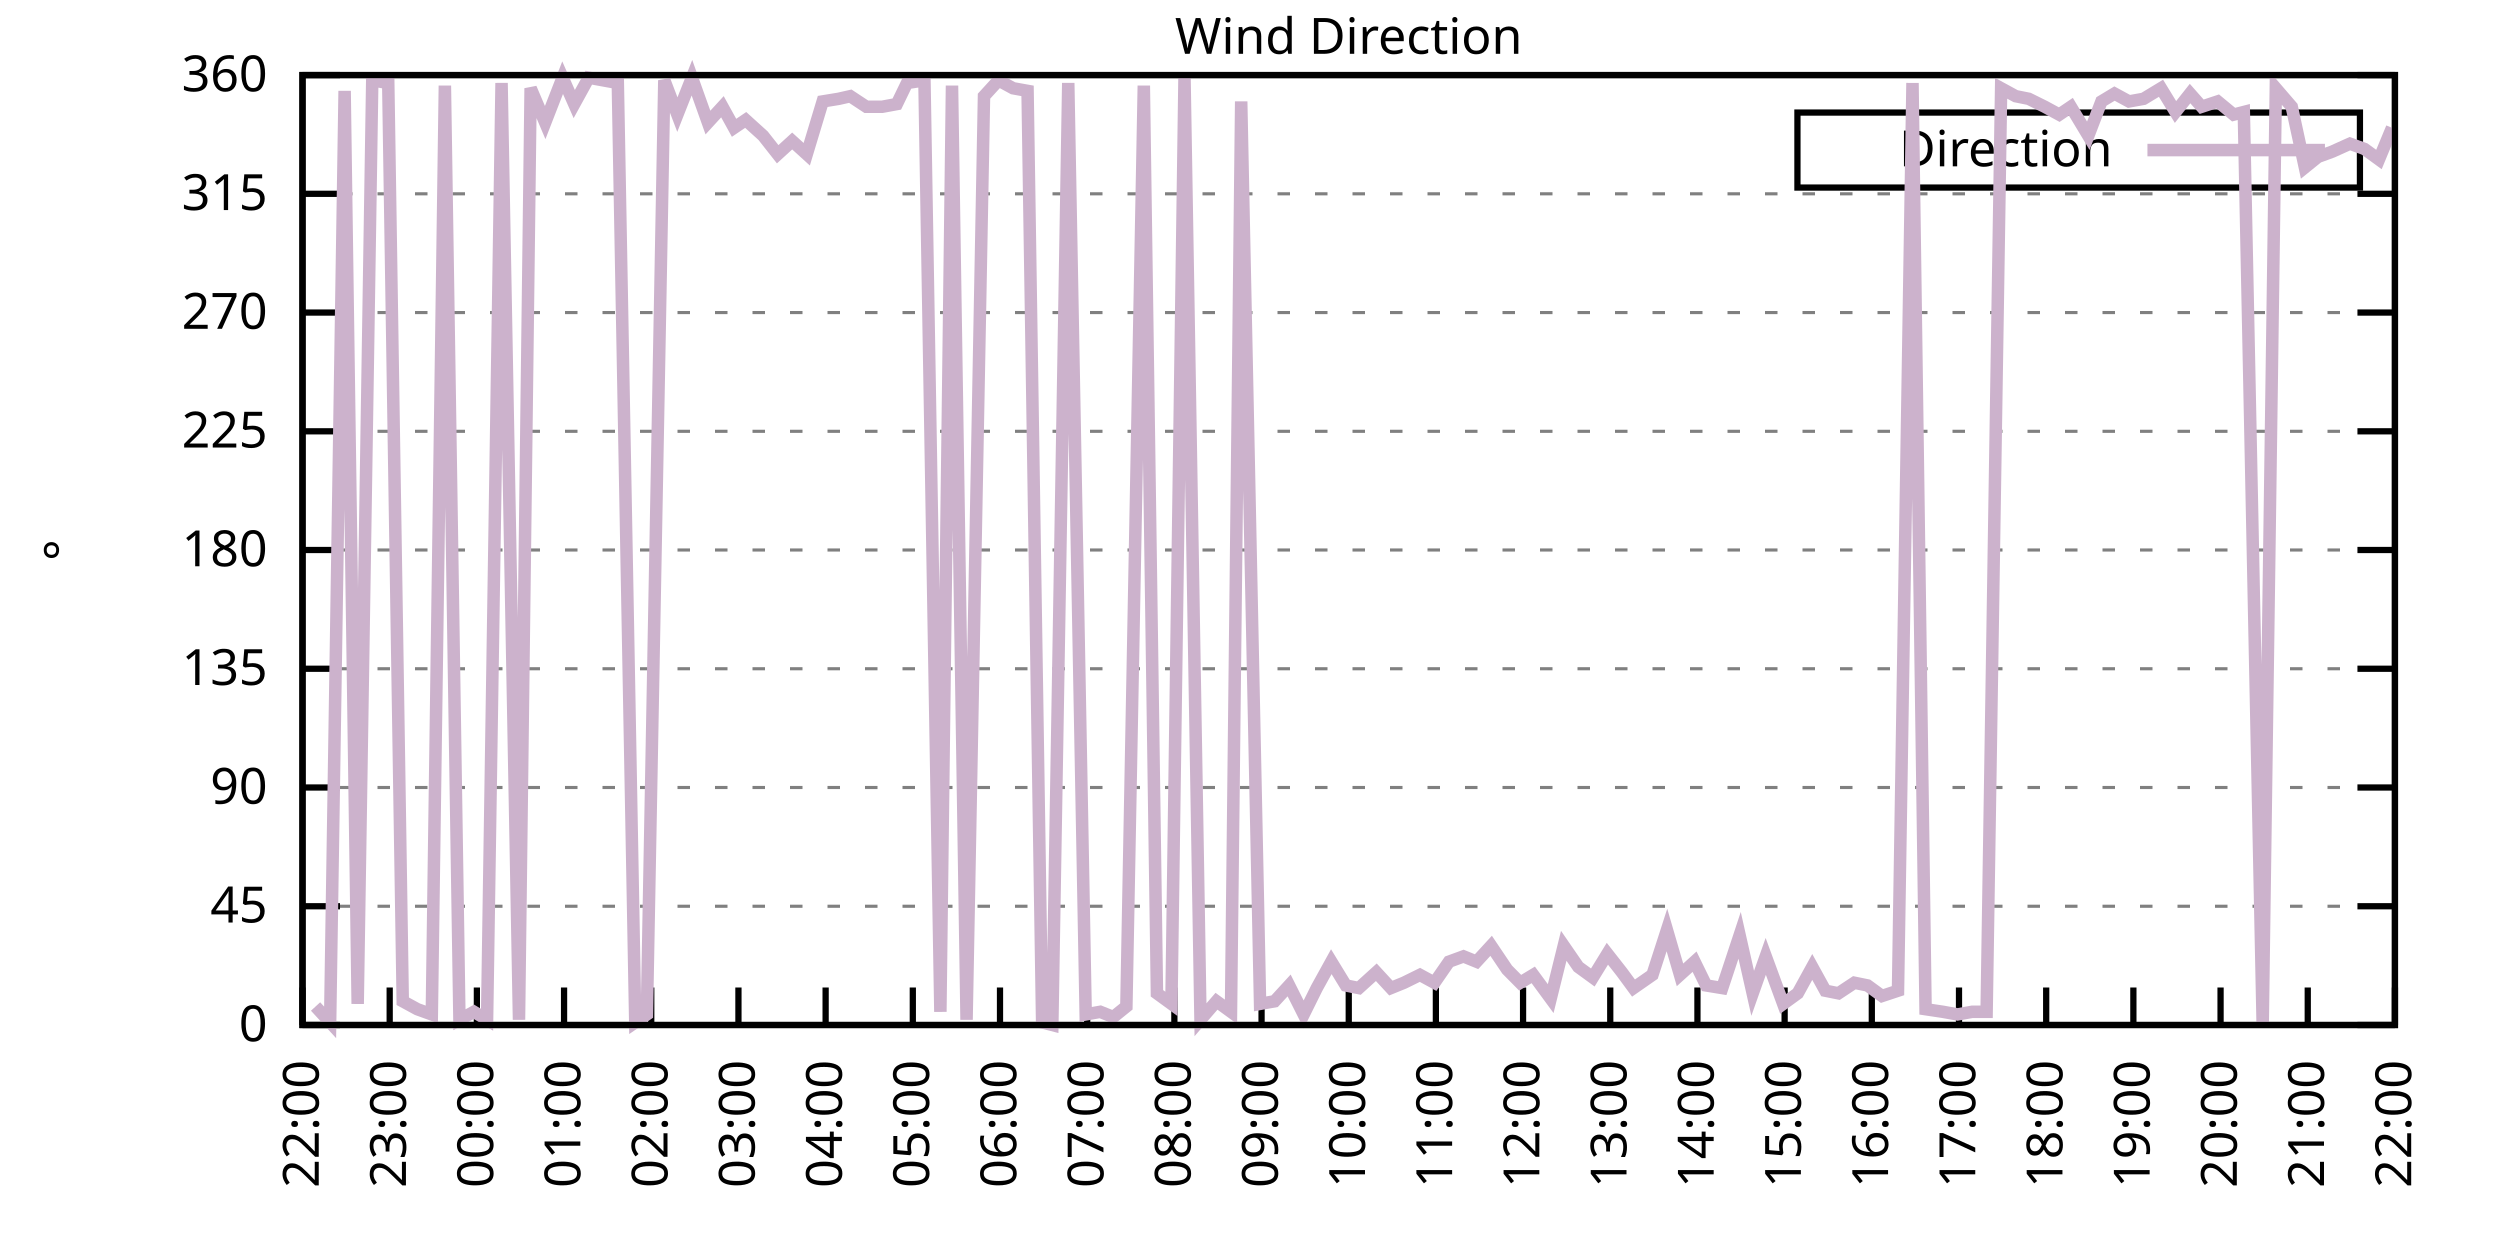
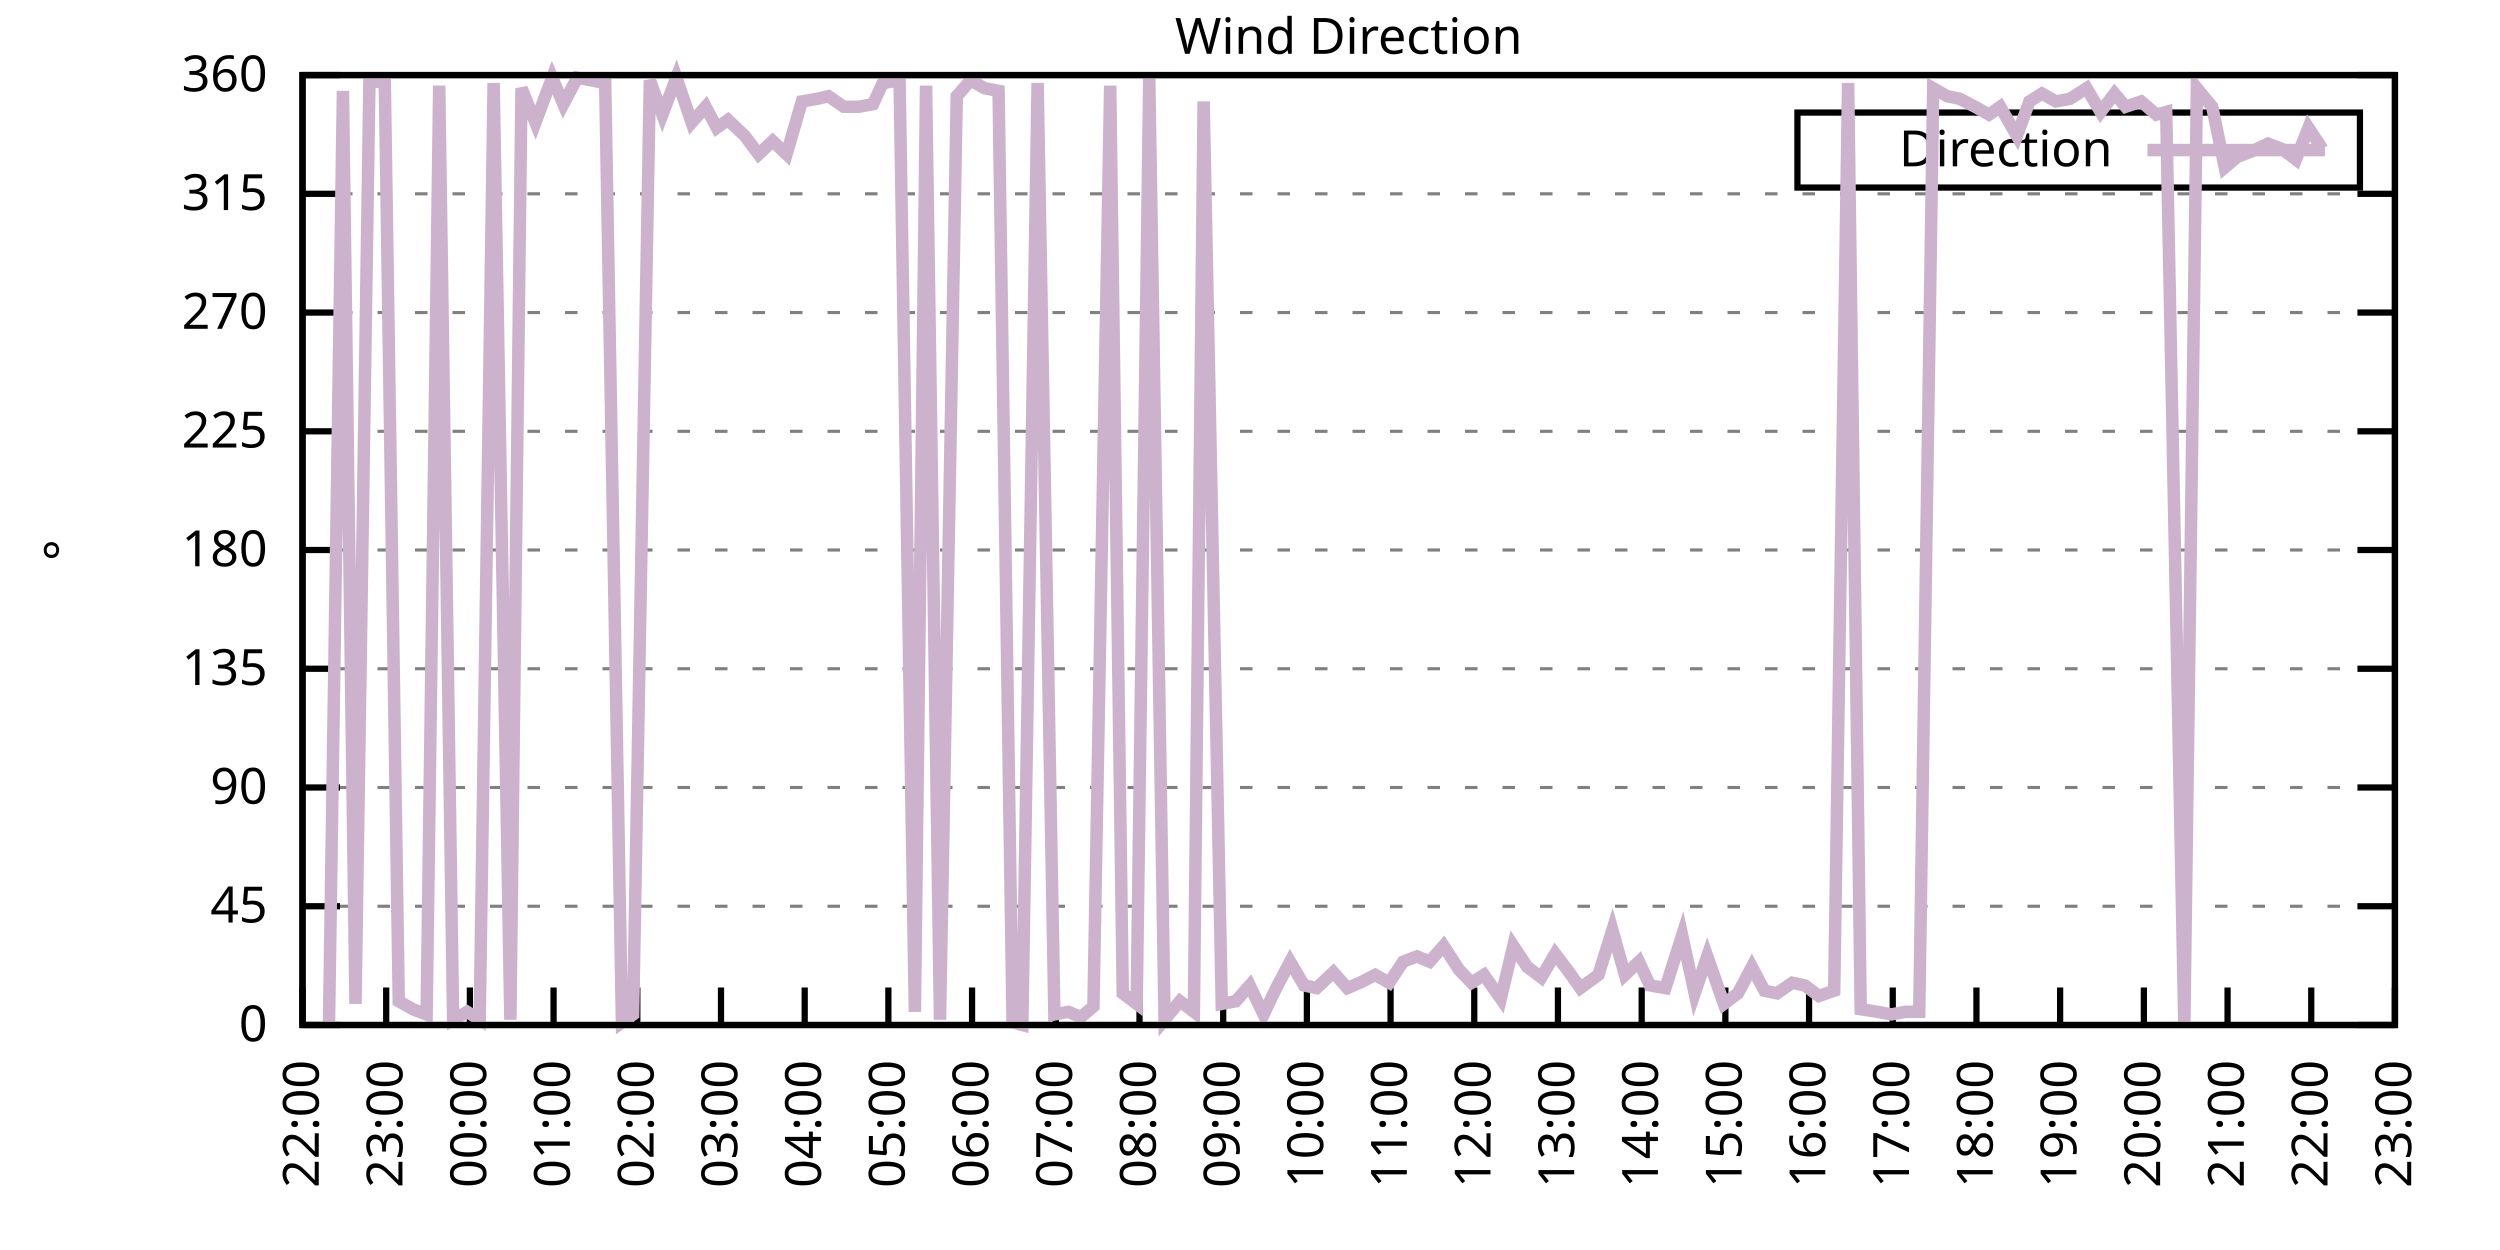
<svg xmlns="http://www.w3.org/2000/svg" xmlns:xlink="http://www.w3.org/1999/xlink" width="400" height="200" viewBox="0 0 400 200">
  <g id="gnuplot_canvas">
    <rect x="0" y="0" width="400" height="200" fill="none" />
    <defs>
      <circle id="gpDot" r="0.5" stroke-width="0.5" stroke="currentColor" />
      <path id="gpPt0" stroke-width="0.333" stroke="currentColor" d="M-1,0 h2 M0,-1 v2" />
      <path id="gpPt1" stroke-width="0.333" stroke="currentColor" d="M-1,-1 L1,1 M1,-1 L-1,1" />
      <path id="gpPt2" stroke-width="0.333" stroke="currentColor" d="M-1,0 L1,0 M0,-1 L0,1 M-1,-1 L1,1 M-1,1 L1,-1" />
      <rect id="gpPt3" stroke-width="0.333" stroke="currentColor" x="-1" y="-1" width="2" height="2" />
      <rect id="gpPt4" stroke-width="0.333" stroke="currentColor" fill="currentColor" x="-1" y="-1" width="2" height="2" />
      <circle id="gpPt5" stroke-width="0.333" stroke="currentColor" cx="0" cy="0" r="1" />
      <use xlink:href="#gpPt5" id="gpPt6" fill="currentColor" stroke="none" />
      <path id="gpPt7" stroke-width="0.333" stroke="currentColor" d="M0,-1.33 L-1.33,0.67 L1.33,0.67 z" />
      <use xlink:href="#gpPt7" id="gpPt8" fill="currentColor" stroke="none" />
      <use xlink:href="#gpPt7" id="gpPt9" stroke="currentColor" transform="rotate(180)" />
      <use xlink:href="#gpPt9" id="gpPt10" fill="currentColor" stroke="none" />
      <use xlink:href="#gpPt3" id="gpPt11" stroke="currentColor" transform="rotate(45)" />
      <use xlink:href="#gpPt11" id="gpPt12" fill="currentColor" stroke="none" />
      <path id="gpPt13" stroke-width="0.333" stroke="currentColor" d="M0,1.330 L1.265,0.411 L0.782,-1.067 L-0.782,-1.076 L-1.265,0.411 z" />
      <use xlink:href="#gpPt13" id="gpPt14" fill="currentColor" stroke="none" />
      <filter id="textbox" filterUnits="objectBoundingBox" x="0" y="0" height="1" width="1">
        <feFlood flood-color="white" flood-opacity="1" result="bgnd" />
        <feComposite in="SourceGraphic" in2="bgnd" operator="atop" />
      </filter>
      <filter id="greybox" filterUnits="objectBoundingBox" x="0" y="0" height="1" width="1">
        <feFlood flood-color="lightgrey" flood-opacity="1" result="grey" />
        <feComposite in="SourceGraphic" in2="grey" operator="atop" />
      </filter>
    </defs>
    <g fill="none" color="white" stroke="currentColor" stroke-width="1.00" stroke-linecap="butt" stroke-linejoin="miter">
</g>
    <g fill="none" color="black" stroke="currentColor" stroke-width="1.00" stroke-linecap="butt" stroke-linejoin="miter">
      <g stroke="none" shape-rendering="crispEdges">
        <polygon fill="rgb(255, 255, 255)" points="48.40,164.00 383.18,164.00 383.18,12.02 48.40,12.02 " />
      </g>
    </g>
    <g fill="none" color="black" stroke="currentColor" stroke-width="1.00" stroke-linecap="butt" stroke-linejoin="miter">
</g>
    <g fill="none" color="black" stroke="black" stroke-width="0.50" stroke-linecap="butt" stroke-linejoin="miter">
</g>
    <g fill="none" color="gray" stroke="currentColor" stroke-width="0.50" stroke-linecap="butt" stroke-linejoin="miter">
      <path stroke="gray" stroke-dasharray="2,4" class="gridline" d="M48.40,164.00 L383.19,164.00  " />
    </g>
    <g fill="none" color="gray" stroke="gray" stroke-width="1.00" stroke-linecap="butt" stroke-linejoin="miter">
</g>
    <g fill="none" color="black" stroke="currentColor" stroke-width="1.00" stroke-linecap="butt" stroke-linejoin="miter">
      <path stroke="black" d="M48.40,164.00 L54.40,164.00 M383.19,164.00 L377.19,164.00  " />
      <g transform="translate(42.80,166.60)" stroke="none" fill="black" font-family="Sans" font-size="8.00" text-anchor="end">
        <text>
          <tspan font-family="Sans"> 0</tspan>
        </text>
      </g>
    </g>
    <g fill="none" color="black" stroke="currentColor" stroke-width="1.00" stroke-linecap="butt" stroke-linejoin="miter">
</g>
    <g fill="none" color="black" stroke="black" stroke-width="0.50" stroke-linecap="butt" stroke-linejoin="miter">
</g>
    <g fill="none" color="gray" stroke="currentColor" stroke-width="0.50" stroke-linecap="butt" stroke-linejoin="miter">
      <path stroke="gray" stroke-dasharray="2,4" class="gridline" d="M48.40,145.00 L383.19,145.00  " />
    </g>
    <g fill="none" color="gray" stroke="gray" stroke-width="1.00" stroke-linecap="butt" stroke-linejoin="miter">
</g>
    <g fill="none" color="black" stroke="currentColor" stroke-width="1.00" stroke-linecap="butt" stroke-linejoin="miter">
      <path stroke="black" d="M48.40,145.00 L54.40,145.00 M383.19,145.00 L377.19,145.00  " />
      <g transform="translate(42.80,147.60)" stroke="none" fill="black" font-family="Sans" font-size="8.00" text-anchor="end">
        <text>
          <tspan font-family="Sans"> 45</tspan>
        </text>
      </g>
    </g>
    <g fill="none" color="black" stroke="currentColor" stroke-width="1.00" stroke-linecap="butt" stroke-linejoin="miter">
</g>
    <g fill="none" color="black" stroke="black" stroke-width="0.50" stroke-linecap="butt" stroke-linejoin="miter">
</g>
    <g fill="none" color="gray" stroke="currentColor" stroke-width="0.50" stroke-linecap="butt" stroke-linejoin="miter">
      <path stroke="gray" stroke-dasharray="2,4" class="gridline" d="M48.40,126.00 L383.19,126.00  " />
    </g>
    <g fill="none" color="gray" stroke="gray" stroke-width="1.00" stroke-linecap="butt" stroke-linejoin="miter">
</g>
    <g fill="none" color="black" stroke="currentColor" stroke-width="1.00" stroke-linecap="butt" stroke-linejoin="miter">
      <path stroke="black" d="M48.40,126.00 L54.40,126.00 M383.19,126.00 L377.19,126.00  " />
      <g transform="translate(42.80,128.60)" stroke="none" fill="black" font-family="Sans" font-size="8.00" text-anchor="end">
        <text>
          <tspan font-family="Sans"> 90</tspan>
        </text>
      </g>
    </g>
    <g fill="none" color="black" stroke="currentColor" stroke-width="1.00" stroke-linecap="butt" stroke-linejoin="miter">
</g>
    <g fill="none" color="black" stroke="black" stroke-width="0.50" stroke-linecap="butt" stroke-linejoin="miter">
</g>
    <g fill="none" color="gray" stroke="currentColor" stroke-width="0.50" stroke-linecap="butt" stroke-linejoin="miter">
      <path stroke="gray" stroke-dasharray="2,4" class="gridline" d="M48.40,107.00 L383.19,107.00  " />
    </g>
    <g fill="none" color="gray" stroke="gray" stroke-width="1.00" stroke-linecap="butt" stroke-linejoin="miter">
</g>
    <g fill="none" color="black" stroke="currentColor" stroke-width="1.00" stroke-linecap="butt" stroke-linejoin="miter">
      <path stroke="black" d="M48.40,107.00 L54.40,107.00 M383.19,107.00 L377.19,107.00  " />
      <g transform="translate(42.80,109.60)" stroke="none" fill="black" font-family="Sans" font-size="8.00" text-anchor="end">
        <text>
          <tspan font-family="Sans"> 135</tspan>
        </text>
      </g>
    </g>
    <g fill="none" color="black" stroke="currentColor" stroke-width="1.00" stroke-linecap="butt" stroke-linejoin="miter">
</g>
    <g fill="none" color="black" stroke="black" stroke-width="0.50" stroke-linecap="butt" stroke-linejoin="miter">
</g>
    <g fill="none" color="gray" stroke="currentColor" stroke-width="0.50" stroke-linecap="butt" stroke-linejoin="miter">
      <path stroke="gray" stroke-dasharray="2,4" class="gridline" d="M48.40,88.00 L383.19,88.00  " />
    </g>
    <g fill="none" color="gray" stroke="gray" stroke-width="1.00" stroke-linecap="butt" stroke-linejoin="miter">
</g>
    <g fill="none" color="black" stroke="currentColor" stroke-width="1.00" stroke-linecap="butt" stroke-linejoin="miter">
      <path stroke="black" d="M48.40,88.00 L54.40,88.00 M383.19,88.00 L377.19,88.00  " />
      <g transform="translate(42.80,90.60)" stroke="none" fill="black" font-family="Sans" font-size="8.00" text-anchor="end">
        <text>
          <tspan font-family="Sans"> 180</tspan>
        </text>
      </g>
    </g>
    <g fill="none" color="black" stroke="currentColor" stroke-width="1.00" stroke-linecap="butt" stroke-linejoin="miter">
</g>
    <g fill="none" color="black" stroke="black" stroke-width="0.50" stroke-linecap="butt" stroke-linejoin="miter">
</g>
    <g fill="none" color="gray" stroke="currentColor" stroke-width="0.50" stroke-linecap="butt" stroke-linejoin="miter">
      <path stroke="gray" stroke-dasharray="2,4" class="gridline" d="M48.40,69.01 L383.19,69.01  " />
    </g>
    <g fill="none" color="gray" stroke="gray" stroke-width="1.00" stroke-linecap="butt" stroke-linejoin="miter">
</g>
    <g fill="none" color="black" stroke="currentColor" stroke-width="1.00" stroke-linecap="butt" stroke-linejoin="miter">
      <path stroke="black" d="M48.40,69.01 L54.40,69.01 M383.19,69.01 L377.19,69.01  " />
      <g transform="translate(42.80,71.61)" stroke="none" fill="black" font-family="Sans" font-size="8.00" text-anchor="end">
        <text>
          <tspan font-family="Sans"> 225</tspan>
        </text>
      </g>
    </g>
    <g fill="none" color="black" stroke="currentColor" stroke-width="1.00" stroke-linecap="butt" stroke-linejoin="miter">
</g>
    <g fill="none" color="black" stroke="black" stroke-width="0.50" stroke-linecap="butt" stroke-linejoin="miter">
</g>
    <g fill="none" color="gray" stroke="currentColor" stroke-width="0.50" stroke-linecap="butt" stroke-linejoin="miter">
      <path stroke="gray" stroke-dasharray="2,4" class="gridline" d="M48.40,50.01 L383.19,50.01  " />
    </g>
    <g fill="none" color="gray" stroke="gray" stroke-width="1.00" stroke-linecap="butt" stroke-linejoin="miter">
</g>
    <g fill="none" color="black" stroke="currentColor" stroke-width="1.00" stroke-linecap="butt" stroke-linejoin="miter">
      <path stroke="black" d="M48.40,50.01 L54.40,50.01 M383.19,50.01 L377.19,50.01  " />
      <g transform="translate(42.80,52.61)" stroke="none" fill="black" font-family="Sans" font-size="8.00" text-anchor="end">
        <text>
          <tspan font-family="Sans"> 270</tspan>
        </text>
      </g>
    </g>
    <g fill="none" color="black" stroke="currentColor" stroke-width="1.00" stroke-linecap="butt" stroke-linejoin="miter">
</g>
    <g fill="none" color="black" stroke="black" stroke-width="0.50" stroke-linecap="butt" stroke-linejoin="miter">
</g>
    <g fill="none" color="gray" stroke="currentColor" stroke-width="0.50" stroke-linecap="butt" stroke-linejoin="miter">
      <path stroke="gray" stroke-dasharray="2,4" class="gridline" d="M48.40,31.01 L383.19,31.01  " />
    </g>
    <g fill="none" color="gray" stroke="gray" stroke-width="1.00" stroke-linecap="butt" stroke-linejoin="miter">
</g>
    <g fill="none" color="black" stroke="currentColor" stroke-width="1.00" stroke-linecap="butt" stroke-linejoin="miter">
      <path stroke="black" d="M48.40,31.01 L54.40,31.01 M383.19,31.01 L377.19,31.01  " />
      <g transform="translate(42.80,33.61)" stroke="none" fill="black" font-family="Sans" font-size="8.00" text-anchor="end">
        <text>
          <tspan font-family="Sans"> 315</tspan>
        </text>
      </g>
    </g>
    <g fill="none" color="black" stroke="currentColor" stroke-width="1.00" stroke-linecap="butt" stroke-linejoin="miter">
</g>
    <g fill="none" color="black" stroke="black" stroke-width="0.50" stroke-linecap="butt" stroke-linejoin="miter">
</g>
    <g fill="none" color="gray" stroke="currentColor" stroke-width="0.50" stroke-linecap="butt" stroke-linejoin="miter">
      <path stroke="gray" stroke-dasharray="2,4" class="gridline" d="M48.40,12.01 L383.19,12.01  " />
    </g>
    <g fill="none" color="gray" stroke="gray" stroke-width="1.00" stroke-linecap="butt" stroke-linejoin="miter">
</g>
    <g fill="none" color="black" stroke="currentColor" stroke-width="1.00" stroke-linecap="butt" stroke-linejoin="miter">
      <path stroke="black" d="M48.40,12.01 L54.40,12.01 M383.19,12.01 L377.19,12.01  " />
      <g transform="translate(42.80,14.61)" stroke="none" fill="black" font-family="Sans" font-size="8.00" text-anchor="end">
        <text>
          <tspan font-family="Sans"> 360</tspan>
        </text>
      </g>
    </g>
    <g fill="none" color="black" stroke="currentColor" stroke-width="1.00" stroke-linecap="butt" stroke-linejoin="miter">
      <path stroke="black" d="M48.40,164.00 L48.40,158.00  " />
      <g transform="translate(51.00,169.60) rotate(270.00)" stroke="none" fill="black" font-family="Sans" font-size="8.00" text-anchor="end">
        <text>
          <tspan font-family="Sans">22:00</tspan>
        </text>
      </g>
    </g>
    <g fill="none" color="black" stroke="currentColor" stroke-width="1.00" stroke-linecap="butt" stroke-linejoin="miter">
-       <path stroke="black" d="M62.35,164.00 L62.35,158.00  " />
-       <g transform="translate(64.95,169.60) rotate(270.00)" stroke="none" fill="black" font-family="Sans" font-size="8.00" text-anchor="end">
+       <path stroke="black" d="M61.79,164.00 L61.79,158.00  " />
+       <g transform="translate(64.39,169.60) rotate(270.00)" stroke="none" fill="black" font-family="Sans" font-size="8.00" text-anchor="end">
        <text>
          <tspan font-family="Sans">23:00</tspan>
        </text>
      </g>
    </g>
    <g fill="none" color="black" stroke="currentColor" stroke-width="1.00" stroke-linecap="butt" stroke-linejoin="miter">
-       <path stroke="black" d="M76.30,164.00 L76.30,158.00  " />
-       <g transform="translate(78.90,169.60) rotate(270.00)" stroke="none" fill="black" font-family="Sans" font-size="8.00" text-anchor="end">
+       <path stroke="black" d="M75.18,164.00 L75.18,158.00  " />
+       <g transform="translate(77.78,169.60) rotate(270.00)" stroke="none" fill="black" font-family="Sans" font-size="8.00" text-anchor="end">
        <text>
          <tspan font-family="Sans">00:00</tspan>
        </text>
      </g>
    </g>
    <g fill="none" color="black" stroke="currentColor" stroke-width="1.00" stroke-linecap="butt" stroke-linejoin="miter">
-       <path stroke="black" d="M90.25,164.00 L90.25,158.00  " />
-       <g transform="translate(92.85,169.60) rotate(270.00)" stroke="none" fill="black" font-family="Sans" font-size="8.00" text-anchor="end">
+       <path stroke="black" d="M88.57,164.00 L88.57,158.00  " />
+       <g transform="translate(91.17,169.60) rotate(270.00)" stroke="none" fill="black" font-family="Sans" font-size="8.00" text-anchor="end">
        <text>
          <tspan font-family="Sans">01:00</tspan>
        </text>
      </g>
    </g>
    <g fill="none" color="black" stroke="currentColor" stroke-width="1.00" stroke-linecap="butt" stroke-linejoin="miter">
-       <path stroke="black" d="M104.20,164.00 L104.20,158.00  " />
-       <g transform="translate(106.80,169.60) rotate(270.00)" stroke="none" fill="black" font-family="Sans" font-size="8.00" text-anchor="end">
+       <path stroke="black" d="M101.97,164.00 L101.97,158.00  " />
+       <g transform="translate(104.57,169.60) rotate(270.00)" stroke="none" fill="black" font-family="Sans" font-size="8.00" text-anchor="end">
        <text>
          <tspan font-family="Sans">02:00</tspan>
        </text>
      </g>
    </g>
    <g fill="none" color="black" stroke="currentColor" stroke-width="1.00" stroke-linecap="butt" stroke-linejoin="miter">
-       <path stroke="black" d="M118.15,164.00 L118.15,158.00  " />
-       <g transform="translate(120.75,169.60) rotate(270.00)" stroke="none" fill="black" font-family="Sans" font-size="8.00" text-anchor="end">
+       <path stroke="black" d="M115.36,164.00 L115.36,158.00  " />
+       <g transform="translate(117.96,169.60) rotate(270.00)" stroke="none" fill="black" font-family="Sans" font-size="8.00" text-anchor="end">
        <text>
          <tspan font-family="Sans">03:00</tspan>
        </text>
      </g>
    </g>
    <g fill="none" color="black" stroke="currentColor" stroke-width="1.00" stroke-linecap="butt" stroke-linejoin="miter">
-       <path stroke="black" d="M132.10,164.00 L132.10,158.00  " />
-       <g transform="translate(134.70,169.60) rotate(270.00)" stroke="none" fill="black" font-family="Sans" font-size="8.00" text-anchor="end">
+       <path stroke="black" d="M128.75,164.00 L128.75,158.00  " />
+       <g transform="translate(131.35,169.60) rotate(270.00)" stroke="none" fill="black" font-family="Sans" font-size="8.00" text-anchor="end">
        <text>
          <tspan font-family="Sans">04:00</tspan>
        </text>
      </g>
    </g>
    <g fill="none" color="black" stroke="currentColor" stroke-width="1.00" stroke-linecap="butt" stroke-linejoin="miter">
-       <path stroke="black" d="M146.05,164.00 L146.05,158.00  " />
-       <g transform="translate(148.65,169.60) rotate(270.00)" stroke="none" fill="black" font-family="Sans" font-size="8.00" text-anchor="end">
+       <path stroke="black" d="M142.14,164.00 L142.14,158.00  " />
+       <g transform="translate(144.74,169.60) rotate(270.00)" stroke="none" fill="black" font-family="Sans" font-size="8.00" text-anchor="end">
        <text>
          <tspan font-family="Sans">05:00</tspan>
        </text>
      </g>
    </g>
    <g fill="none" color="black" stroke="currentColor" stroke-width="1.00" stroke-linecap="butt" stroke-linejoin="miter">
-       <path stroke="black" d="M160.00,164.00 L160.00,158.00  " />
-       <g transform="translate(162.60,169.60) rotate(270.00)" stroke="none" fill="black" font-family="Sans" font-size="8.00" text-anchor="end">
+       <path stroke="black" d="M155.53,164.00 L155.53,158.00  " />
+       <g transform="translate(158.13,169.60) rotate(270.00)" stroke="none" fill="black" font-family="Sans" font-size="8.00" text-anchor="end">
        <text>
          <tspan font-family="Sans">06:00</tspan>
        </text>
      </g>
    </g>
    <g fill="none" color="black" stroke="currentColor" stroke-width="1.00" stroke-linecap="butt" stroke-linejoin="miter">
-       <path stroke="black" d="M173.95,164.00 L173.95,158.00  " />
-       <g transform="translate(176.55,169.60) rotate(270.00)" stroke="none" fill="black" font-family="Sans" font-size="8.00" text-anchor="end">
+       <path stroke="black" d="M168.92,164.00 L168.92,158.00  " />
+       <g transform="translate(171.52,169.60) rotate(270.00)" stroke="none" fill="black" font-family="Sans" font-size="8.00" text-anchor="end">
        <text>
          <tspan font-family="Sans">07:00</tspan>
        </text>
      </g>
    </g>
    <g fill="none" color="black" stroke="currentColor" stroke-width="1.00" stroke-linecap="butt" stroke-linejoin="miter">
-       <path stroke="black" d="M187.90,164.00 L187.90,158.00  " />
-       <g transform="translate(190.50,169.60) rotate(270.00)" stroke="none" fill="black" font-family="Sans" font-size="8.00" text-anchor="end">
+       <path stroke="black" d="M182.32,164.00 L182.32,158.00  " />
+       <g transform="translate(184.92,169.60) rotate(270.00)" stroke="none" fill="black" font-family="Sans" font-size="8.00" text-anchor="end">
        <text>
          <tspan font-family="Sans">08:00</tspan>
        </text>
      </g>
    </g>
    <g fill="none" color="black" stroke="currentColor" stroke-width="1.00" stroke-linecap="butt" stroke-linejoin="miter">
-       <path stroke="black" d="M201.85,164.00 L201.85,158.00  " />
-       <g transform="translate(204.45,169.60) rotate(270.00)" stroke="none" fill="black" font-family="Sans" font-size="8.00" text-anchor="end">
+       <path stroke="black" d="M195.71,164.00 L195.71,158.00  " />
+       <g transform="translate(198.31,169.60) rotate(270.00)" stroke="none" fill="black" font-family="Sans" font-size="8.00" text-anchor="end">
        <text>
          <tspan font-family="Sans">09:00</tspan>
        </text>
      </g>
    </g>
    <g fill="none" color="black" stroke="currentColor" stroke-width="1.00" stroke-linecap="butt" stroke-linejoin="miter">
-       <path stroke="black" d="M215.80,164.00 L215.80,158.00  " />
-       <g transform="translate(218.40,169.60) rotate(270.00)" stroke="none" fill="black" font-family="Sans" font-size="8.00" text-anchor="end">
+       <path stroke="black" d="M209.10,164.00 L209.10,158.00  " />
+       <g transform="translate(211.70,169.60) rotate(270.00)" stroke="none" fill="black" font-family="Sans" font-size="8.00" text-anchor="end">
        <text>
          <tspan font-family="Sans">10:00</tspan>
        </text>
      </g>
    </g>
    <g fill="none" color="black" stroke="currentColor" stroke-width="1.00" stroke-linecap="butt" stroke-linejoin="miter">
-       <path stroke="black" d="M229.74,164.00 L229.74,158.00  " />
-       <g transform="translate(232.34,169.60) rotate(270.00)" stroke="none" fill="black" font-family="Sans" font-size="8.00" text-anchor="end">
+       <path stroke="black" d="M222.49,164.00 L222.49,158.00  " />
+       <g transform="translate(225.09,169.60) rotate(270.00)" stroke="none" fill="black" font-family="Sans" font-size="8.00" text-anchor="end">
        <text>
          <tspan font-family="Sans">11:00</tspan>
        </text>
      </g>
    </g>
    <g fill="none" color="black" stroke="currentColor" stroke-width="1.00" stroke-linecap="butt" stroke-linejoin="miter">
-       <path stroke="black" d="M243.69,164.00 L243.69,158.00  " />
-       <g transform="translate(246.29,169.60) rotate(270.00)" stroke="none" fill="black" font-family="Sans" font-size="8.00" text-anchor="end">
+       <path stroke="black" d="M235.88,164.00 L235.88,158.00  " />
+       <g transform="translate(238.48,169.60) rotate(270.00)" stroke="none" fill="black" font-family="Sans" font-size="8.00" text-anchor="end">
        <text>
          <tspan font-family="Sans">12:00</tspan>
        </text>
      </g>
    </g>
    <g fill="none" color="black" stroke="currentColor" stroke-width="1.00" stroke-linecap="butt" stroke-linejoin="miter">
-       <path stroke="black" d="M257.64,164.00 L257.64,158.00  " />
-       <g transform="translate(260.24,169.60) rotate(270.00)" stroke="none" fill="black" font-family="Sans" font-size="8.00" text-anchor="end">
+       <path stroke="black" d="M249.27,164.00 L249.27,158.00  " />
+       <g transform="translate(251.87,169.60) rotate(270.00)" stroke="none" fill="black" font-family="Sans" font-size="8.00" text-anchor="end">
        <text>
          <tspan font-family="Sans">13:00</tspan>
        </text>
      </g>
    </g>
    <g fill="none" color="black" stroke="currentColor" stroke-width="1.00" stroke-linecap="butt" stroke-linejoin="miter">
-       <path stroke="black" d="M271.59,164.00 L271.59,158.00  " />
-       <g transform="translate(274.19,169.60) rotate(270.00)" stroke="none" fill="black" font-family="Sans" font-size="8.00" text-anchor="end">
+       <path stroke="black" d="M262.67,164.00 L262.67,158.00  " />
+       <g transform="translate(265.27,169.60) rotate(270.00)" stroke="none" fill="black" font-family="Sans" font-size="8.00" text-anchor="end">
        <text>
          <tspan font-family="Sans">14:00</tspan>
        </text>
      </g>
    </g>
    <g fill="none" color="black" stroke="currentColor" stroke-width="1.00" stroke-linecap="butt" stroke-linejoin="miter">
-       <path stroke="black" d="M285.54,164.00 L285.54,158.00  " />
-       <g transform="translate(288.14,169.60) rotate(270.00)" stroke="none" fill="black" font-family="Sans" font-size="8.00" text-anchor="end">
+       <path stroke="black" d="M276.06,164.00 L276.06,158.00  " />
+       <g transform="translate(278.66,169.60) rotate(270.00)" stroke="none" fill="black" font-family="Sans" font-size="8.00" text-anchor="end">
        <text>
          <tspan font-family="Sans">15:00</tspan>
        </text>
      </g>
    </g>
    <g fill="none" color="black" stroke="currentColor" stroke-width="1.00" stroke-linecap="butt" stroke-linejoin="miter">
-       <path stroke="black" d="M299.49,164.00 L299.49,158.00  " />
-       <g transform="translate(302.09,169.60) rotate(270.00)" stroke="none" fill="black" font-family="Sans" font-size="8.00" text-anchor="end">
+       <path stroke="black" d="M289.45,164.00 L289.45,158.00  " />
+       <g transform="translate(292.05,169.60) rotate(270.00)" stroke="none" fill="black" font-family="Sans" font-size="8.00" text-anchor="end">
        <text>
          <tspan font-family="Sans">16:00</tspan>
        </text>
      </g>
    </g>
    <g fill="none" color="black" stroke="currentColor" stroke-width="1.00" stroke-linecap="butt" stroke-linejoin="miter">
-       <path stroke="black" d="M313.44,164.00 L313.44,158.00  " />
-       <g transform="translate(316.04,169.60) rotate(270.00)" stroke="none" fill="black" font-family="Sans" font-size="8.00" text-anchor="end">
+       <path stroke="black" d="M302.84,164.00 L302.84,158.00  " />
+       <g transform="translate(305.44,169.60) rotate(270.00)" stroke="none" fill="black" font-family="Sans" font-size="8.00" text-anchor="end">
        <text>
          <tspan font-family="Sans">17:00</tspan>
        </text>
      </g>
    </g>
    <g fill="none" color="black" stroke="currentColor" stroke-width="1.00" stroke-linecap="butt" stroke-linejoin="miter">
-       <path stroke="black" d="M327.39,164.00 L327.39,158.00  " />
-       <g transform="translate(329.99,169.60) rotate(270.00)" stroke="none" fill="black" font-family="Sans" font-size="8.00" text-anchor="end">
+       <path stroke="black" d="M316.23,164.00 L316.23,158.00  " />
+       <g transform="translate(318.83,169.60) rotate(270.00)" stroke="none" fill="black" font-family="Sans" font-size="8.00" text-anchor="end">
        <text>
          <tspan font-family="Sans">18:00</tspan>
        </text>
      </g>
    </g>
    <g fill="none" color="black" stroke="currentColor" stroke-width="1.00" stroke-linecap="butt" stroke-linejoin="miter">
-       <path stroke="black" d="M341.34,164.00 L341.34,158.00  " />
-       <g transform="translate(343.94,169.60) rotate(270.00)" stroke="none" fill="black" font-family="Sans" font-size="8.00" text-anchor="end">
+       <path stroke="black" d="M329.62,164.00 L329.62,158.00  " />
+       <g transform="translate(332.22,169.60) rotate(270.00)" stroke="none" fill="black" font-family="Sans" font-size="8.00" text-anchor="end">
        <text>
          <tspan font-family="Sans">19:00</tspan>
        </text>
      </g>
    </g>
    <g fill="none" color="black" stroke="currentColor" stroke-width="1.00" stroke-linecap="butt" stroke-linejoin="miter">
-       <path stroke="black" d="M355.29,164.00 L355.29,158.00  " />
-       <g transform="translate(357.89,169.60) rotate(270.00)" stroke="none" fill="black" font-family="Sans" font-size="8.00" text-anchor="end">
+       <path stroke="black" d="M343.02,164.00 L343.02,158.00  " />
+       <g transform="translate(345.62,169.60) rotate(270.00)" stroke="none" fill="black" font-family="Sans" font-size="8.00" text-anchor="end">
        <text>
          <tspan font-family="Sans">20:00</tspan>
        </text>
      </g>
    </g>
    <g fill="none" color="black" stroke="currentColor" stroke-width="1.00" stroke-linecap="butt" stroke-linejoin="miter">
-       <path stroke="black" d="M369.24,164.00 L369.24,158.00  " />
-       <g transform="translate(371.84,169.60) rotate(270.00)" stroke="none" fill="black" font-family="Sans" font-size="8.00" text-anchor="end">
+       <path stroke="black" d="M356.41,164.00 L356.41,158.00  " />
+       <g transform="translate(359.01,169.60) rotate(270.00)" stroke="none" fill="black" font-family="Sans" font-size="8.00" text-anchor="end">
        <text>
          <tspan font-family="Sans">21:00</tspan>
+         </text>
+       </g>
+     </g>
+     <g fill="none" color="black" stroke="currentColor" stroke-width="1.00" stroke-linecap="butt" stroke-linejoin="miter">
+       <path stroke="black" d="M369.80,164.00 L369.80,158.00  " />
+       <g transform="translate(372.40,169.60) rotate(270.00)" stroke="none" fill="black" font-family="Sans" font-size="8.00" text-anchor="end">
+         <text>
+           <tspan font-family="Sans">22:00</tspan>
        </text>
      </g>
    </g>
    <g fill="none" color="black" stroke="currentColor" stroke-width="1.00" stroke-linecap="butt" stroke-linejoin="miter">
      <path stroke="black" d="M383.19,164.00 L383.19,158.00  " />
      <g transform="translate(385.79,169.60) rotate(270.00)" stroke="none" fill="black" font-family="Sans" font-size="8.00" text-anchor="end">
        <text>
-           <tspan font-family="Sans">22:00</tspan>
+           <tspan font-family="Sans">23:00</tspan>
        </text>
      </g>
    </g>
    <g fill="none" color="black" stroke="currentColor" stroke-width="1.00" stroke-linecap="butt" stroke-linejoin="miter">
</g>
    <g fill="none" color="black" stroke="currentColor" stroke-width="1.00" stroke-linecap="butt" stroke-linejoin="miter">
      <path stroke="black" d="M48.40,12.01 L48.40,164.00 L383.19,164.00 L383.19,12.01 L48.40,12.01 Z  " />
    </g>
    <g fill="none" color="black" stroke="currentColor" stroke-width="1.00" stroke-linecap="butt" stroke-linejoin="miter">
</g>
    <g fill="none" color="black" stroke="currentColor" stroke-width="1.00" stroke-linecap="butt" stroke-linejoin="miter">
      <path stroke="black" d="M287.59,30.01 L287.59,18.01 L377.59,18.01 L377.59,30.01 L287.59,30.01 Z  " />
    </g>
    <g id="Wind_direction_plot_1">
      <g fill="none" color="white" stroke="black" stroke-width="2.00" stroke-linecap="butt" stroke-linejoin="miter">
</g>
      <g fill="none" color="black" stroke="currentColor" stroke-width="2.00" stroke-linecap="butt" stroke-linejoin="miter">
        <g transform="translate(337.99,26.61)" stroke="none" fill="black" font-family="Sans" font-size="8.00" text-anchor="end">
          <text>
            <tspan font-family="Sans">Direction</tspan>
          </text>
        </g>
      </g>
      <g fill="none" color="black" stroke="currentColor" stroke-width="2.00" stroke-linecap="butt" stroke-linejoin="miter">
-         <path stroke="rgb(204, 178, 204)" d="M343.59,24.01 L371.99,24.01 M50.49,161.04 L52.82,163.58 L55.14,14.54 L57.23,160.62 L59.56,12.85 L62.12,13.28   L64.44,160.20 L66.77,161.47 L69.09,162.31 L71.18,13.70 L73.51,163.16 L75.83,161.89 L77.93,163.16 L80.25,13.28   L83.04,163.16 L84.90,14.12 L87.23,19.61 L90.02,12.43 L91.88,16.65 L94.20,12.43 L98.85,13.28 L101.64,163.58   L103.50,162.31 L106.29,12.85 L108.38,18.34 L110.71,12.43 L113.27,19.61 L115.59,17.08 L117.45,20.45 L119.31,19.19   L122.10,21.72 L124.43,24.68 L126.75,22.56 L129.08,24.68 L131.63,16.23 L134.19,15.81 L136.05,15.39 L138.61,17.08   L141.16,17.08 L143.49,16.65 L145.12,13.28 L147.91,12.85 L150.46,161.89 L152.32,13.70 L154.65,163.16 L157.44,15.39   L159.76,12.85 L162.09,14.12 L164.41,14.54 L166.74,163.58 L168.37,164.00 L170.92,13.28 L173.71,162.31 L176.04,161.89   L178.13,162.73 L180.22,161.04 L183.01,13.70 L185.11,158.93 L187.43,160.62 L189.52,12.43 L192.08,163.16 L194.64,160.20   L196.96,161.89 L198.59,16.23 L201.61,160.62 L203.94,160.20 L206.26,157.67 L208.59,162.31 L210.68,158.09 L213.01,153.87   L215.33,157.67 L217.42,158.09 L220.21,155.56 L222.54,158.09 L224.63,157.24 L227.19,155.98 L229.51,157.24 L231.84,153.87   L234.16,153.02 L236.25,153.87 L238.58,151.33 L241.14,155.13 L243.23,157.24 L245.32,155.98 L248.11,159.78 L250.20,151.33   L252.53,154.71 L254.85,156.40 L257.18,152.60 L259.50,155.56 L261.36,158.09 L264.39,155.98 L266.71,148.80 L268.80,155.98   L271.13,153.87 L272.99,157.67 L275.55,158.09 L278.34,149.65 L280.43,158.93 L282.52,153.02 L285.31,160.62 L287.64,158.93   L289.96,154.71 L292.05,158.51 L294.15,158.93 L296.70,157.24 L298.80,157.67 L301.12,159.36 L303.68,158.51 L306.00,13.28   L308.09,161.47 L310.88,161.89 L313.21,162.31 L315.53,161.89 L317.86,161.89 L320.18,14.12 L322.51,15.39 L324.60,15.81   L327.16,17.08 L329.48,18.34 L331.34,17.08 L334.13,21.72 L336.23,16.23 L338.32,14.97 L340.64,16.23 L342.97,15.81   L345.76,14.12 L348.08,17.92 L350.41,14.97 L352.27,17.08 L354.83,16.23 L357.38,18.34 L359.01,17.92 L362.03,164.00   L364.13,14.12 L366.68,17.08 L368.78,26.79 L370.87,25.10 L373.19,24.25 L375.98,22.99 L378.31,23.83 L380.63,25.52   L382.73,20.45  " />
+         <path stroke="rgb(204, 178, 204)" d="M343.59,24.01 L371.99,24.01 M52.64,163.58 L54.87,14.54 L56.88,160.62 L59.11,12.85 L61.57,13.28 L63.80,160.20   L66.03,161.47 L68.26,162.31 L70.27,13.70 L72.50,163.16 L74.74,161.89 L76.75,163.16 L78.98,13.28 L81.66,163.16   L83.44,14.12 L85.67,19.61 L88.35,12.43 L90.14,16.65 L92.37,12.43 L96.83,13.28 L99.51,163.58 L101.30,162.31   L103.98,12.85 L105.98,18.34 L108.22,12.43 L110.67,19.61 L112.90,17.08 L114.69,20.45 L116.47,19.19 L119.15,21.72   L121.38,24.68 L123.62,22.56 L125.85,24.68 L128.30,16.23 L130.76,15.81 L132.54,15.39 L135.00,17.08 L137.45,17.08   L139.69,16.65 L141.25,13.28 L143.93,12.85 L146.38,161.89 L148.17,13.70 L150.40,163.16 L153.08,15.39 L155.31,12.85   L157.54,14.12 L159.77,14.54 L162.01,163.58 L163.57,164.00 L166.02,13.28 L168.70,162.31 L170.93,161.89 L172.94,162.73   L174.95,161.04 L177.63,13.70 L179.64,158.93 L181.87,160.62 L183.88,12.43 L186.33,163.16 L188.79,160.20 L191.02,161.89   L192.58,16.23 L195.48,160.62 L197.72,160.20 L199.95,157.67 L202.18,162.31 L204.19,158.09 L206.42,153.87 L208.65,157.67   L210.66,158.09 L213.34,155.56 L215.57,158.09 L217.58,157.24 L220.04,155.98 L222.27,157.24 L224.50,153.87 L226.73,153.02   L228.74,153.87 L230.97,151.33 L233.43,155.13 L235.44,157.24 L237.44,155.98 L240.12,159.78 L242.13,151.33 L244.36,154.71   L246.60,156.40 L248.83,152.60 L251.06,155.56 L252.85,158.09 L255.75,155.98 L257.98,148.80 L259.99,155.98 L262.22,153.87   L264.00,157.67 L266.46,158.09 L269.14,149.65 L271.15,158.93 L273.16,153.02 L275.83,160.62 L278.07,158.93 L280.30,154.71   L282.31,158.51 L284.32,158.93 L286.77,157.24 L288.78,157.67 L291.01,159.36 L293.47,158.51 L295.70,13.28 L297.71,161.47   L300.39,161.89 L302.62,162.31 L304.85,161.89 L307.08,161.89 L309.31,14.12 L311.54,15.39 L313.55,15.81 L316.01,17.08   L318.24,18.34 L320.03,17.08 L322.70,21.72 L324.71,16.23 L326.72,14.97 L328.95,16.23 L331.19,15.81 L333.86,14.12   L336.10,17.92 L338.33,14.97 L340.11,17.08 L342.57,16.23 L345.02,18.34 L346.59,17.92 L349.49,164.00 L351.50,14.12   L353.95,17.08 L355.96,26.79 L357.97,25.10 L360.20,24.25 L362.88,22.99 L365.11,23.83 L367.34,25.52 L369.35,20.45   L371.58,23.83  " />
      </g>
    </g>
    <g fill="none" color="black" stroke="currentColor" stroke-width="2.00" stroke-linecap="butt" stroke-linejoin="miter">
</g>
    <g fill="none" color="black" stroke="black" stroke-width="1.00" stroke-linecap="butt" stroke-linejoin="miter">
</g>
    <g fill="none" color="black" stroke="currentColor" stroke-width="1.00" stroke-linecap="butt" stroke-linejoin="miter">
      <path stroke="black" d="M48.40,12.01 L48.40,164.00 L383.19,164.00 L383.19,12.01 L48.40,12.01 Z  " />
      <g transform="translate(12.80,88.01) rotate(270.00)" stroke="none" fill="black" font-family="Sans" font-size="8.00" text-anchor="middle">
        <text>
          <tspan font-family="Sans">°</tspan>
        </text>
      </g>
    </g>
    <g fill="none" color="black" stroke="currentColor" stroke-width="1.00" stroke-linecap="butt" stroke-linejoin="miter">
</g>
    <g fill="none" color="black" stroke="currentColor" stroke-width="1.00" stroke-linecap="butt" stroke-linejoin="miter">
      <g transform="translate(215.79,8.61)" stroke="none" fill="black" font-family="Sans" font-size="8.00" text-anchor="middle">
        <text>
          <tspan font-family="Sans">Wind Direction</tspan>
        </text>
      </g>
    </g>
    <g fill="none" color="black" stroke="currentColor" stroke-width="1.00" stroke-linecap="butt" stroke-linejoin="miter">
</g>
  </g>
</svg>
